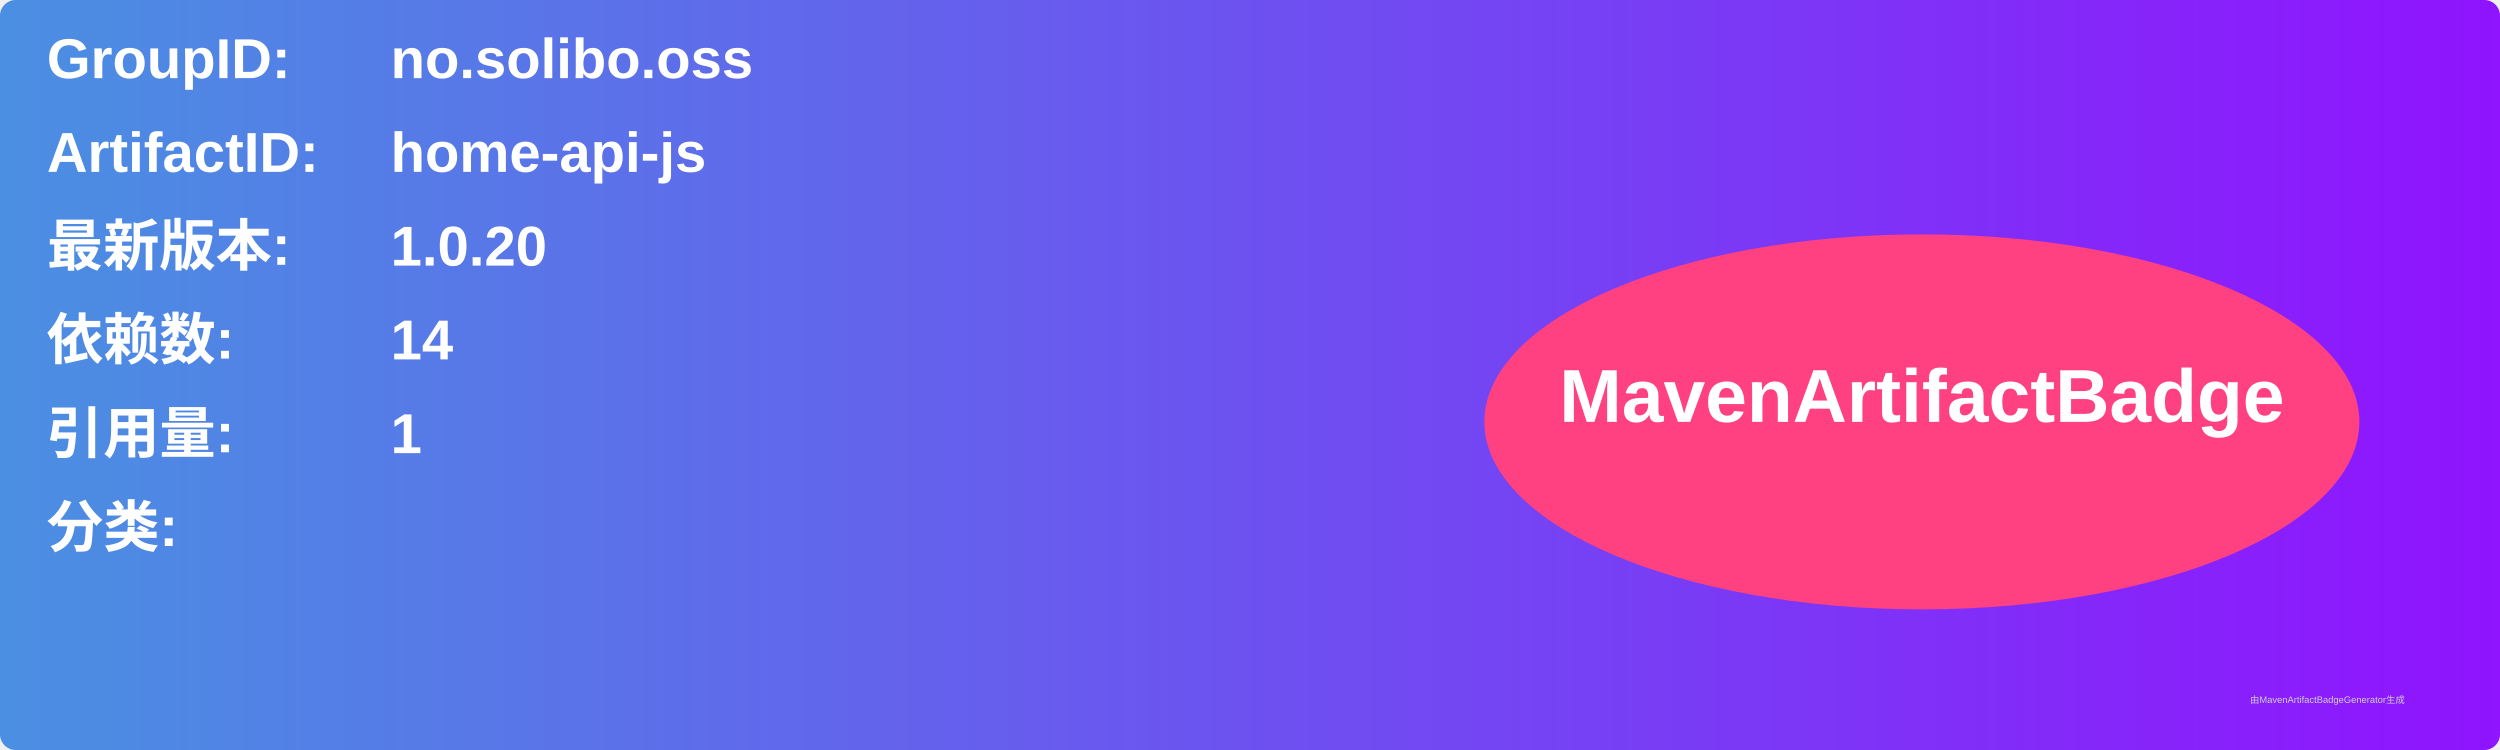
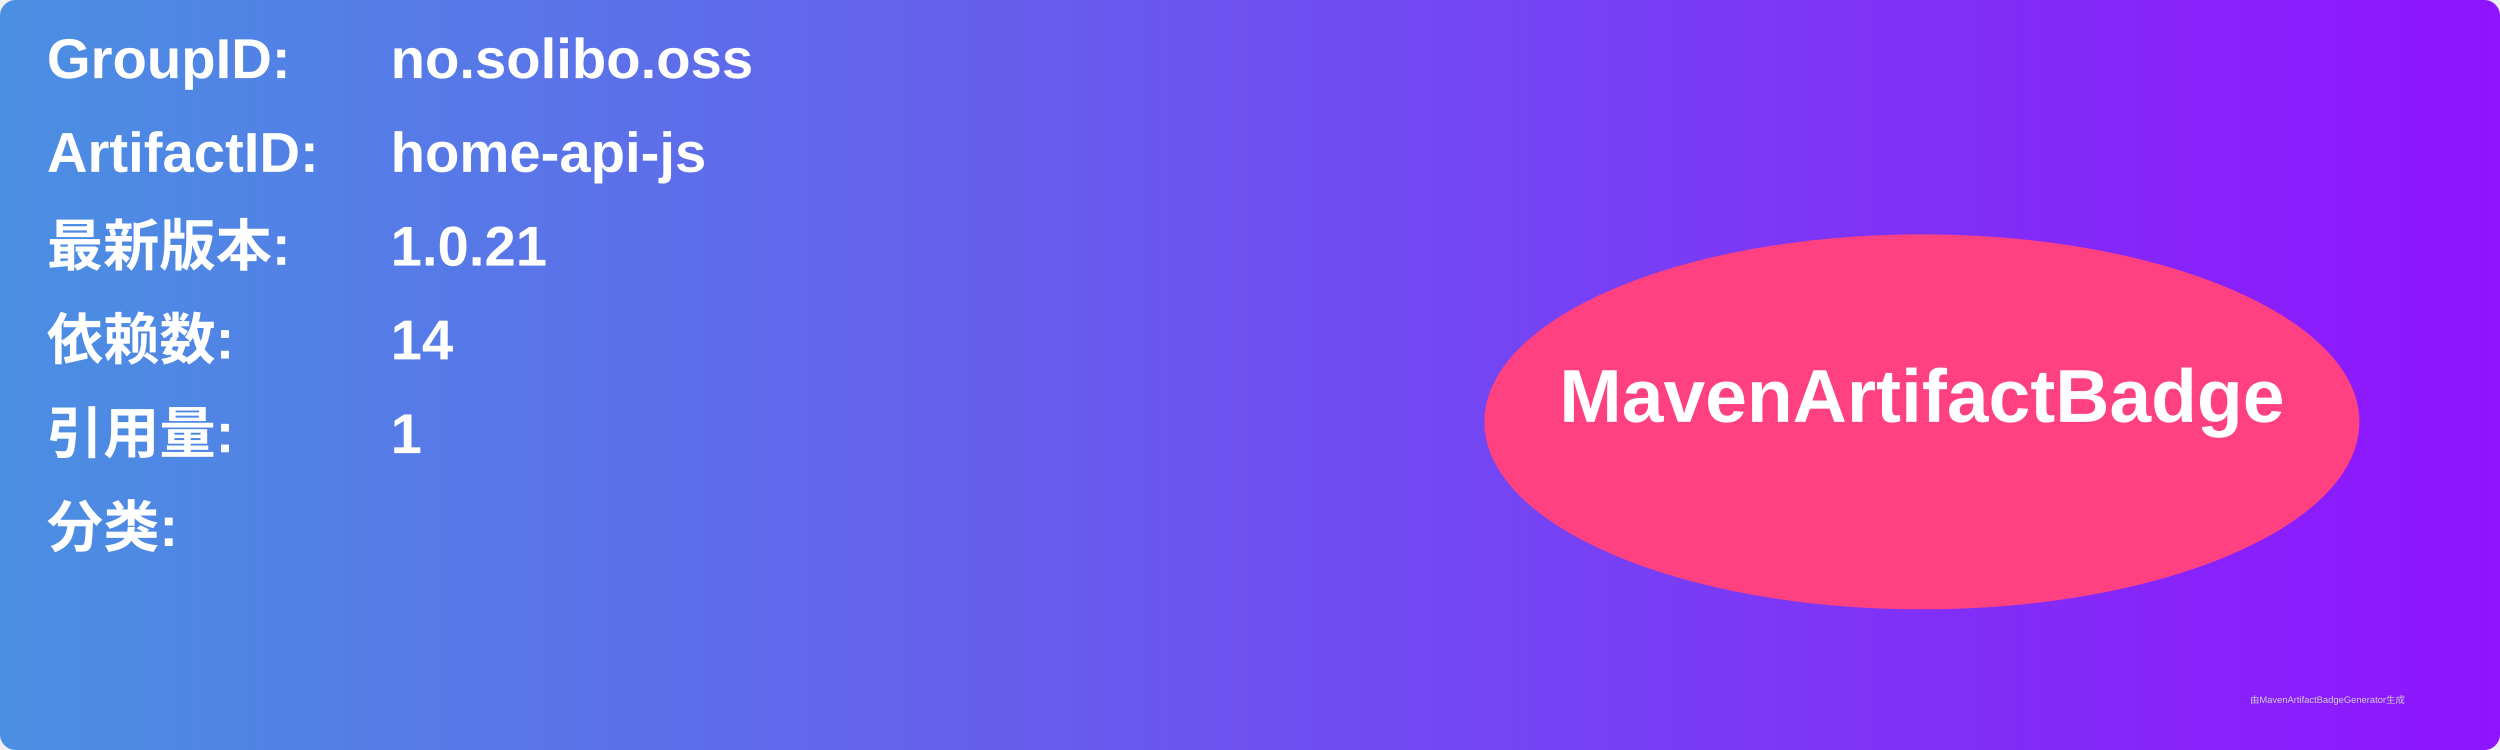
<svg xmlns="http://www.w3.org/2000/svg" width="800" height="240" viewBox="0 0 800 240">
  <linearGradient id="grad" x1="0%" y1="0%" x2="100%" y2="0%">
    <stop offset="0%" stop-color="#4a90e2" />
    <stop offset="100%" stop-color="#9013fe" />
  </linearGradient>
  <rect width="100%" height="100%" rx="5" ry="5" fill="url(#grad)" />
  <g transform="translate(15, 15)">
    <text x="0" y="10" font-family="Arial" font-size="18" fill="white" font-weight="bold" width="260">GroupID:</text>
    <text x="110" y="10" font-family="Arial" font-size="18" fill="white" font-weight="bold" width="460">no.solibo.oss</text>
    <text x="0" y="40" font-family="Arial" font-size="18" fill="white" font-weight="bold" width="260">ArtifactID:</text>
    <text x="110" y="40" font-family="Arial" font-size="18" fill="white" font-weight="bold" width="460">home-api-js</text>
    <text x="0" y="70" font-family="Arial" font-size="18" fill="white" font-weight="bold">最新版本:</text>
    <text x="110" y="70" font-family="Arial" font-size="18" fill="white" font-weight="bold">
-       <tspan font-weight="bold">1.0.20</tspan>
+       <tspan font-weight="bold">1.0.21</tspan>
    </text>
    <text x="0" y="100" font-family="Arial" font-size="18" fill="white" font-weight="bold">依赖数: </text>
    <text x="110" y="100" font-family="Arial" font-size="18" fill="white">
      <tspan font-weight="bold">14</tspan>
    </text>
    <text x="0" y="130" font-family="Arial" font-size="18" fill="white" font-weight="bold">引用量: </text>
    <text x="110" y="130" font-family="Arial" font-size="18" fill="white">
      <tspan font-weight="bold">1</tspan>
    </text>
    <text x="0" y="160" font-family="Arial" font-size="18" fill="white" font-weight="bold">分类:</text>
    <text x="10" y="190" font-family="Arial" font-size="10" fill="white">
      <tspan font-weight="bold" />
    </text>
    <ellipse cx="600" cy="120" rx="140" ry="60" fill="#ff4081" />
    <text x="600" y="120" text-anchor="middle" font-family="Arial" font-size="24" fill="white" font-weight="bold">MavenArtifactBadge</text>
  </g>
  <text x="720" y="225" font-family="Arial" font-size="3" fill="#d0d0d0">由MavenArtifactBadgeGenerator生成</text>
</svg>
